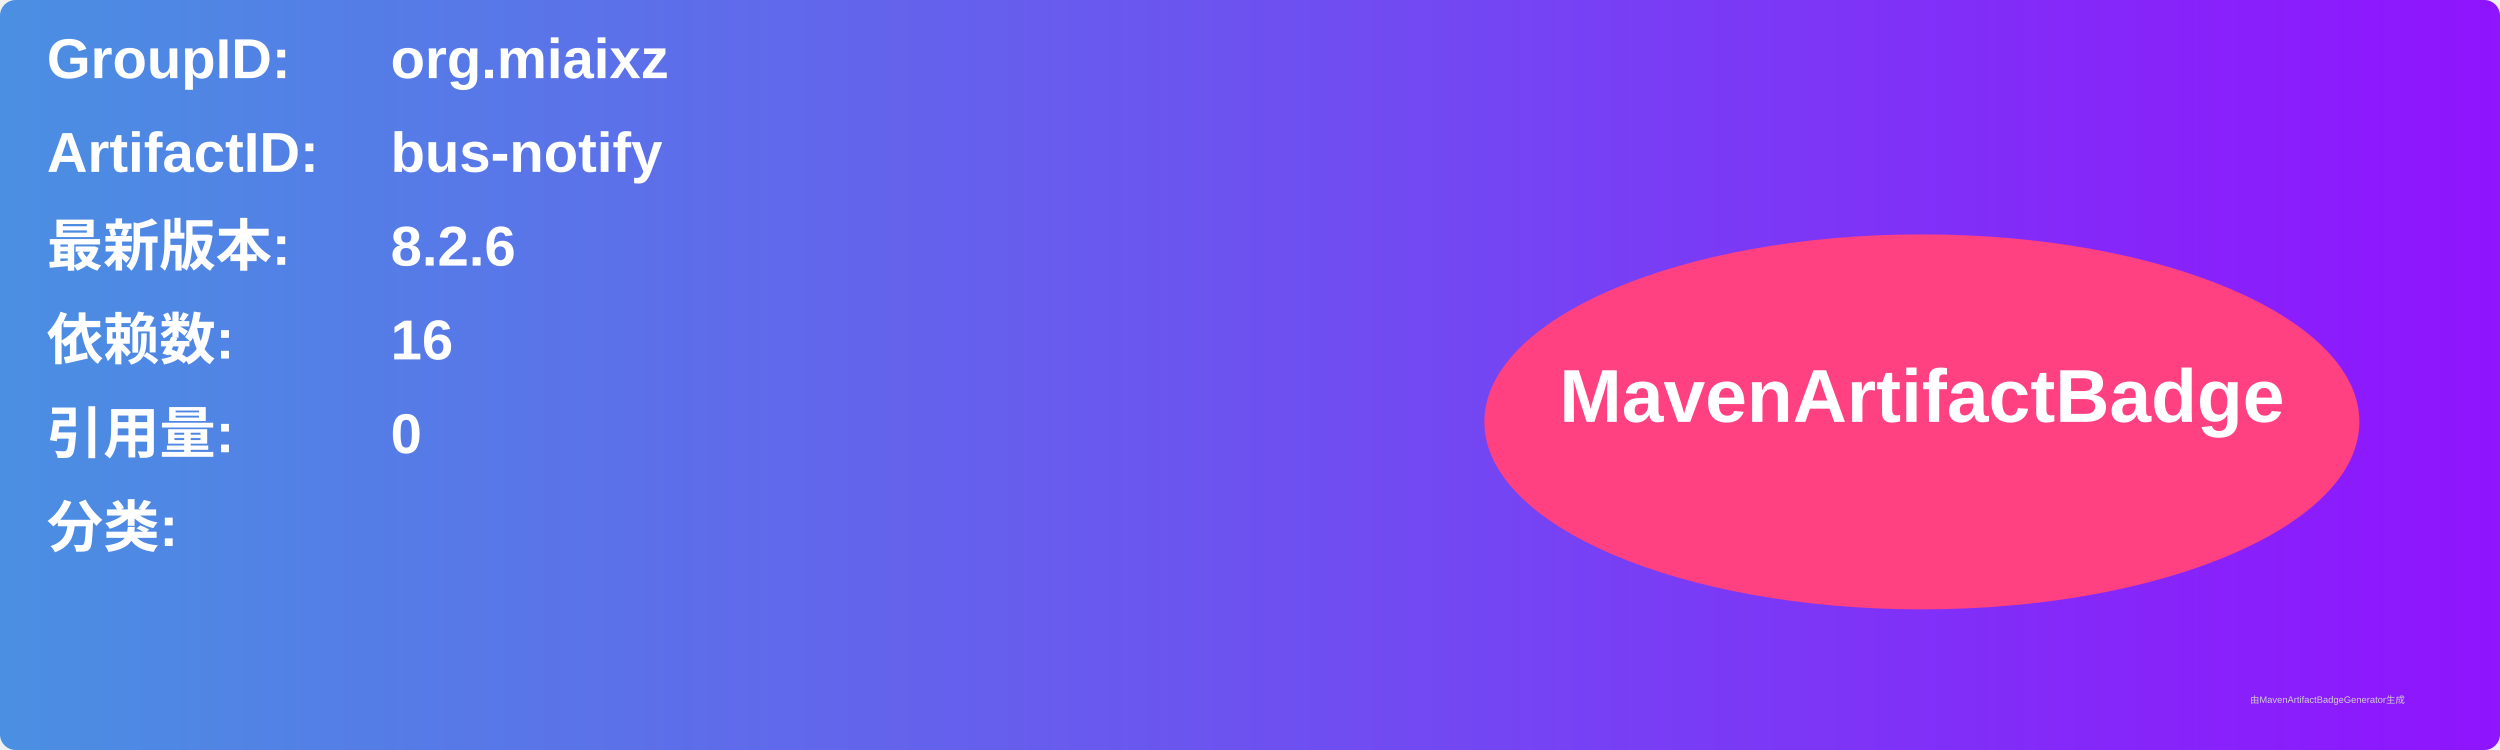
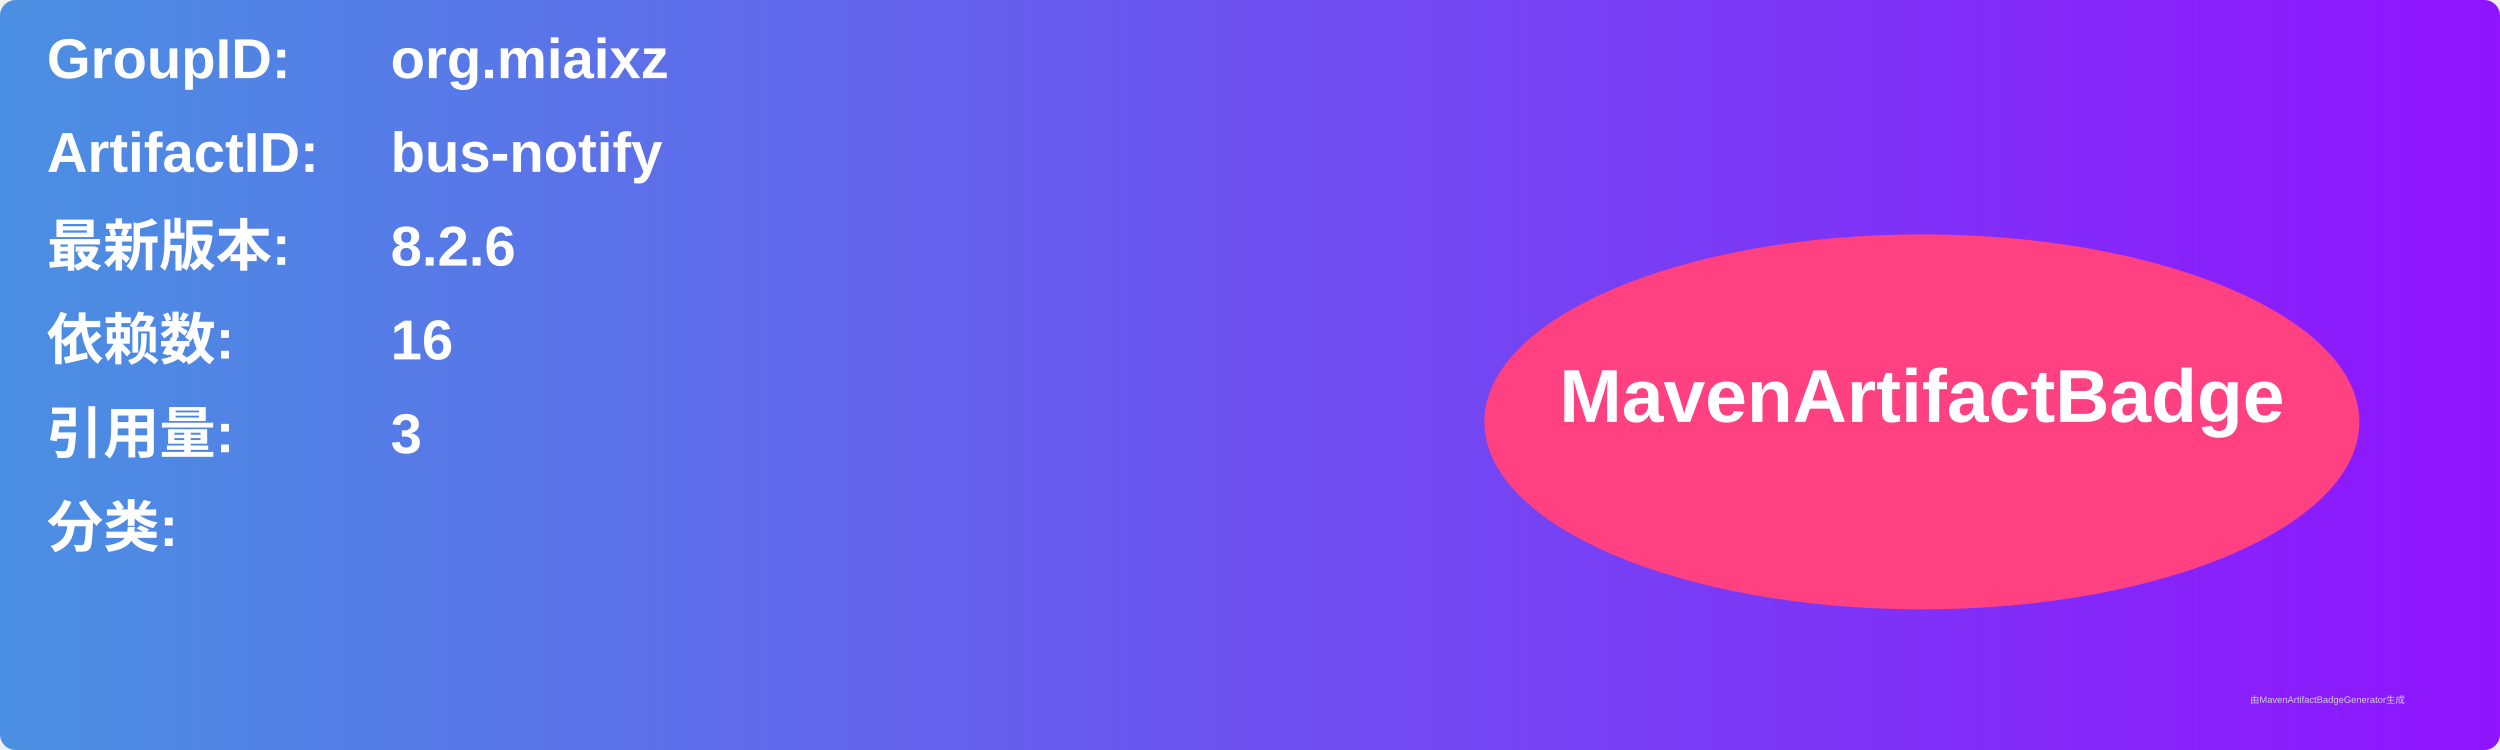
<svg xmlns="http://www.w3.org/2000/svg" width="800" height="240" viewBox="0 0 800 240">
  <linearGradient id="grad" x1="0%" y1="0%" x2="100%" y2="0%">
    <stop offset="0%" stop-color="#4a90e2" />
    <stop offset="100%" stop-color="#9013fe" />
  </linearGradient>
  <rect width="100%" height="100%" rx="5" ry="5" fill="url(#grad)" />
  <g transform="translate(15, 15)">
    <text x="0" y="10" font-family="Arial" font-size="18" fill="white" font-weight="bold" width="260">GroupID:</text>
    <text x="110" y="10" font-family="Arial" font-size="18" fill="white" font-weight="bold" width="460">org.miaixz</text>
    <text x="0" y="40" font-family="Arial" font-size="18" fill="white" font-weight="bold" width="260">ArtifactID:</text>
    <text x="110" y="40" font-family="Arial" font-size="18" fill="white" font-weight="bold" width="460">bus-notify</text>
    <text x="0" y="70" font-family="Arial" font-size="18" fill="white" font-weight="bold">最新版本:</text>
    <text x="110" y="70" font-family="Arial" font-size="18" fill="white" font-weight="bold">
      <tspan font-weight="bold">8.2.6</tspan>
    </text>
    <text x="0" y="100" font-family="Arial" font-size="18" fill="white" font-weight="bold">依赖数: </text>
    <text x="110" y="100" font-family="Arial" font-size="18" fill="white">
      <tspan font-weight="bold">16</tspan>
    </text>
    <text x="0" y="130" font-family="Arial" font-size="18" fill="white" font-weight="bold">引用量: </text>
    <text x="110" y="130" font-family="Arial" font-size="18" fill="white">
-       <tspan font-weight="bold">0</tspan>
+       <tspan font-weight="bold">3</tspan>
    </text>
    <text x="0" y="160" font-family="Arial" font-size="18" fill="white" font-weight="bold">分类:</text>
    <text x="10" y="190" font-family="Arial" font-size="10" fill="white">
      <tspan font-weight="bold" />
    </text>
    <ellipse cx="600" cy="120" rx="140" ry="60" fill="#ff4081" />
    <text x="600" y="120" text-anchor="middle" font-family="Arial" font-size="24" fill="white" font-weight="bold">MavenArtifactBadge</text>
  </g>
  <text x="720" y="225" font-family="Arial" font-size="3" fill="#d0d0d0">由MavenArtifactBadgeGenerator生成</text>
</svg>
